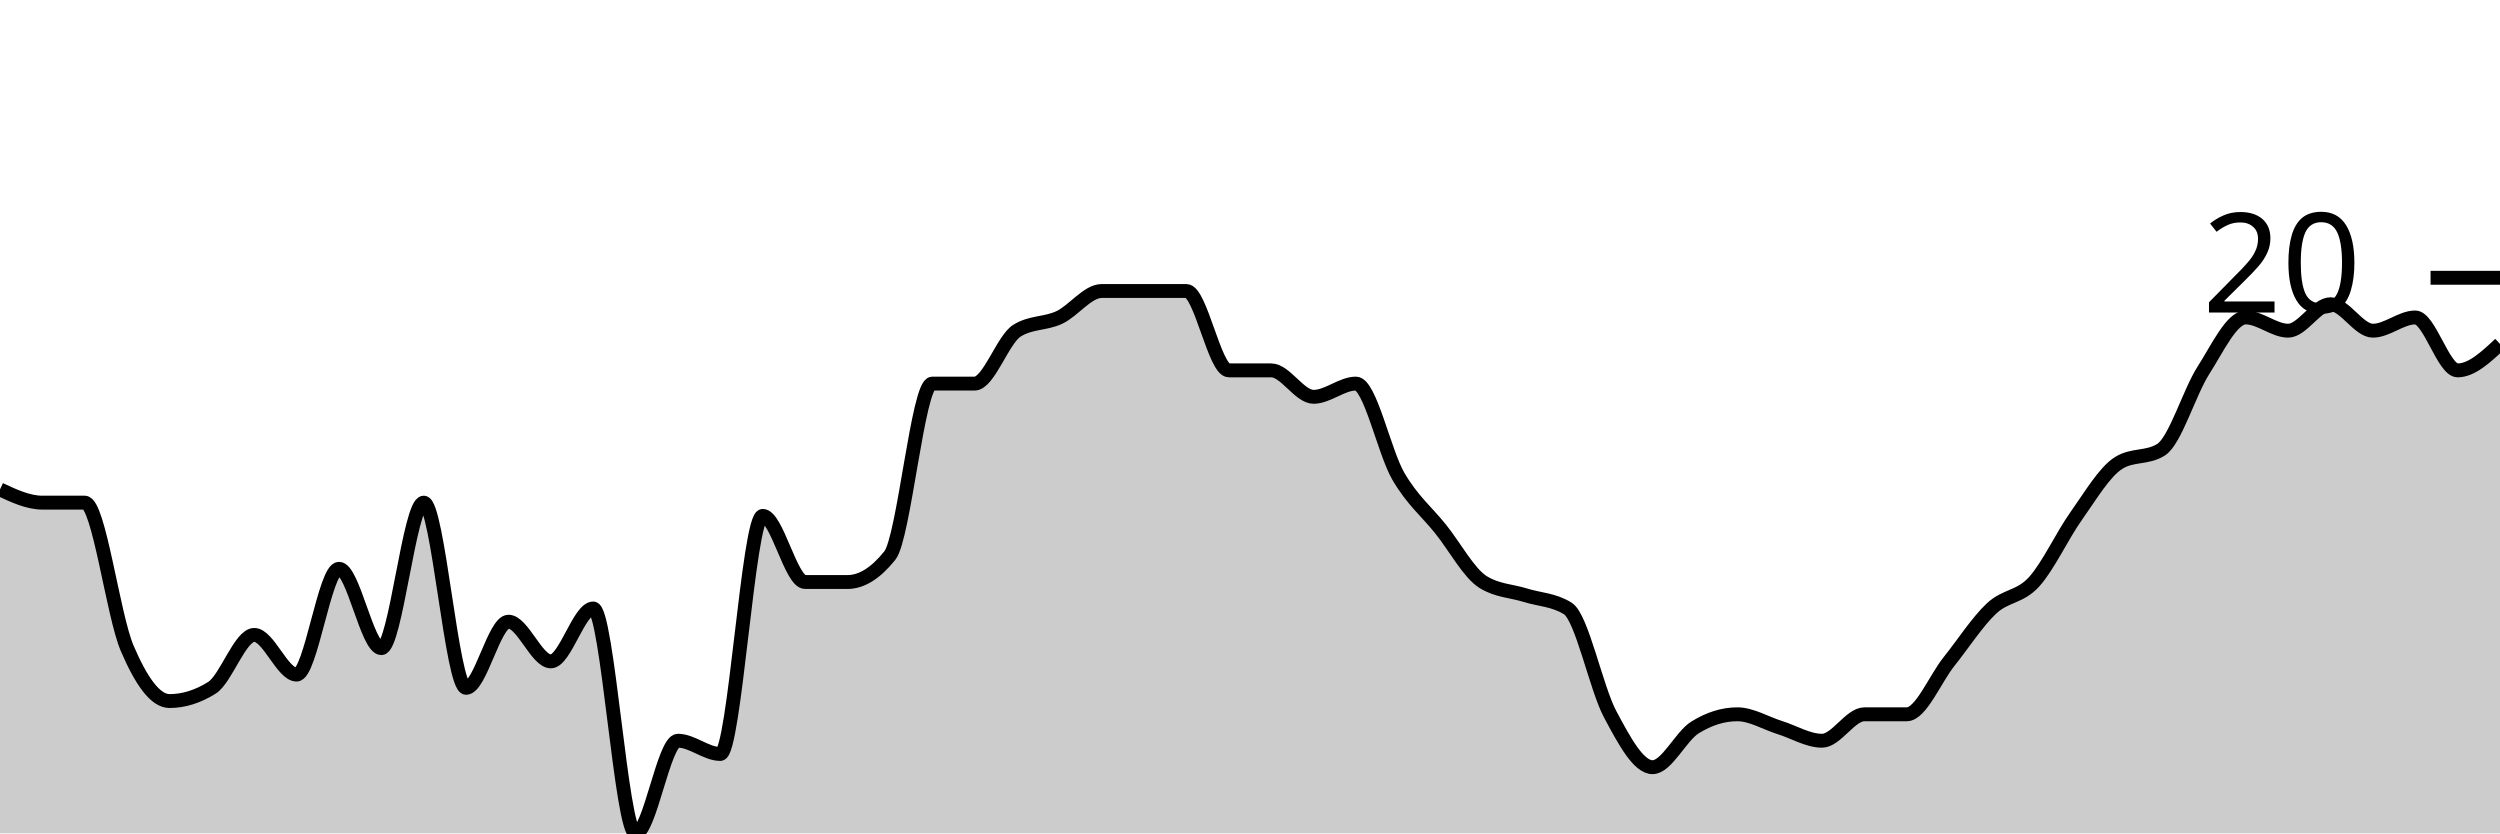
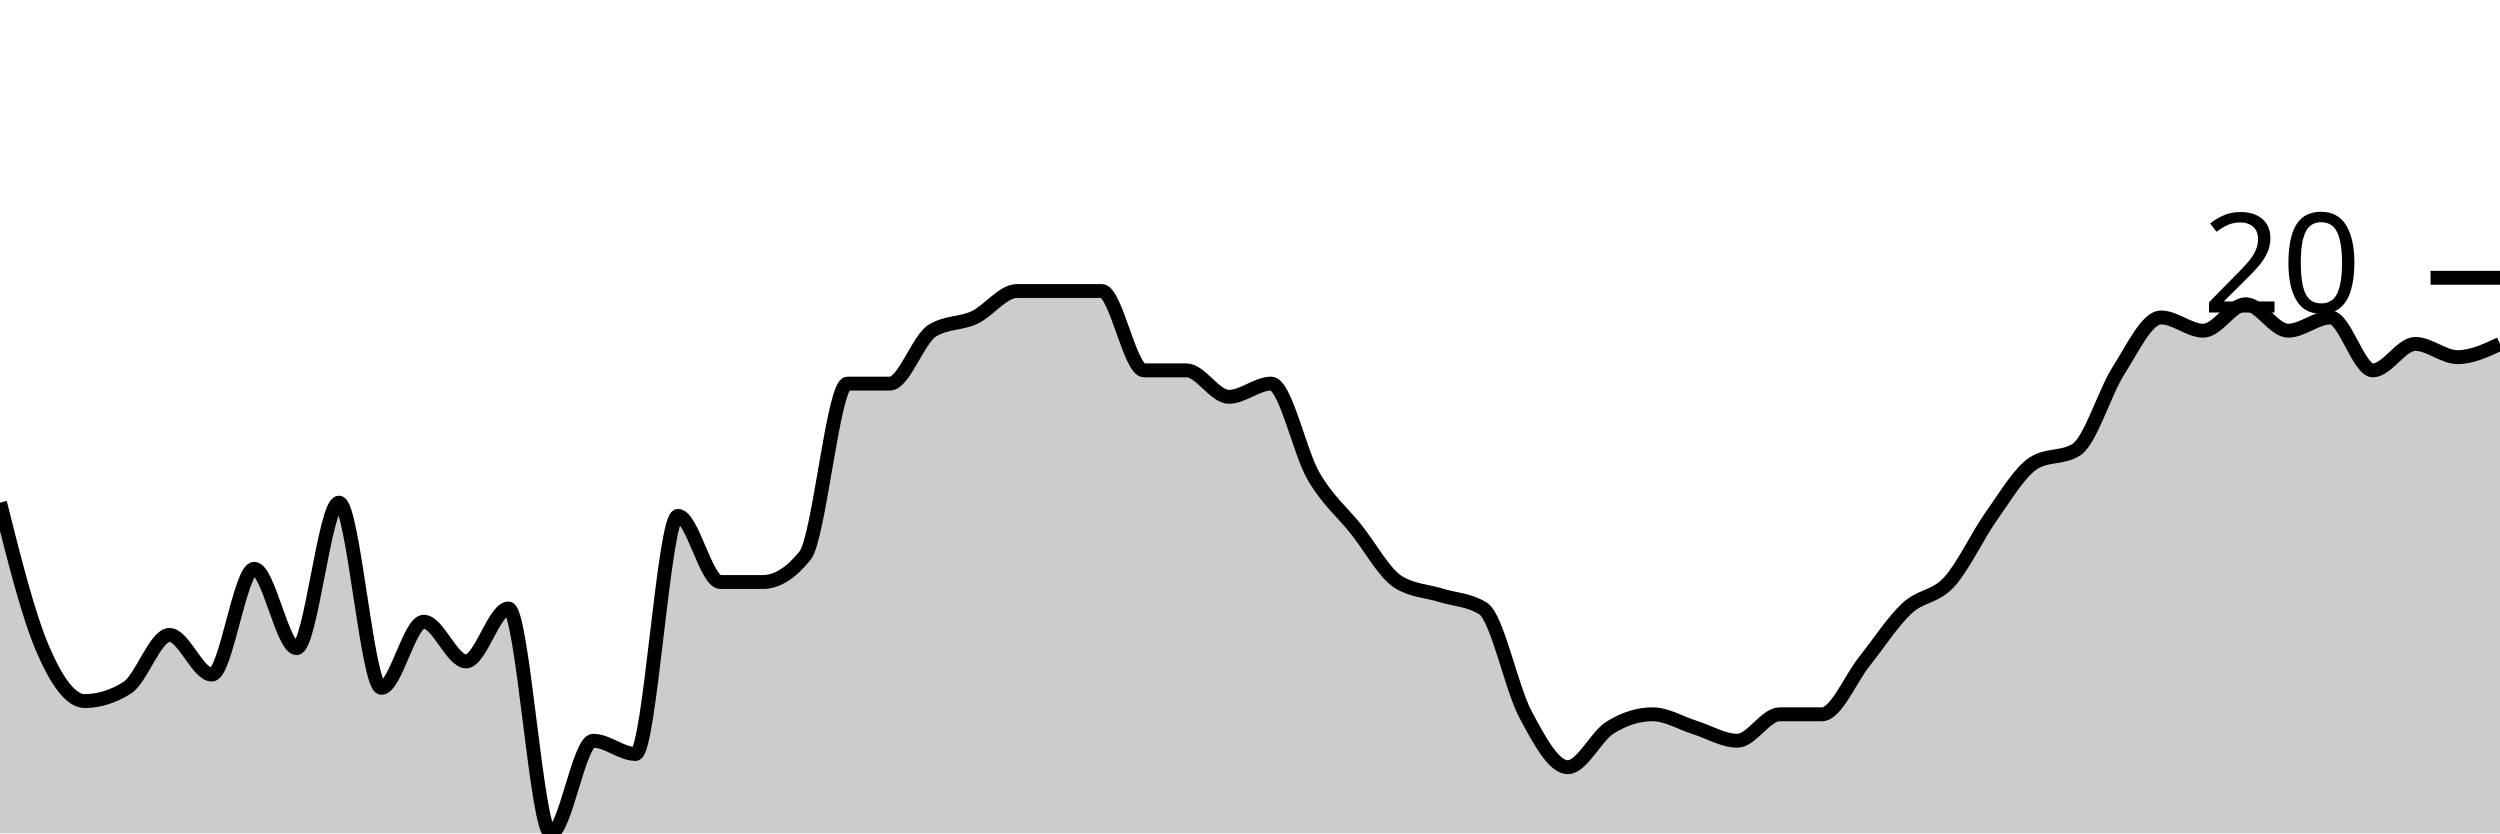
<svg xmlns="http://www.w3.org/2000/svg" viewBox="0 0 180 60">
  <g transform="translate(0,20)">
-     <path class="area" fill="rgba(0, 0, 0, 0.2)" d="M0,15.238C1.017,15.714,2.034,16.19,3.051,16.19C4.068,16.19,5.085,16.19,6.102,16.19C7.119,16.19,8.136,24.286,9.153,26.667C10.169,29.048,11.186,30.476,12.203,30.476C13.22,30.476,14.237,30.159,15.254,29.524C16.271,28.889,17.288,25.714,18.305,25.714C19.322,25.714,20.339,28.571,21.356,28.571C22.373,28.571,23.39,20.952,24.407,20.952C25.424,20.952,26.441,26.667,27.458,26.667C28.475,26.667,29.492,16.19,30.508,16.19C31.525,16.19,32.542,29.524,33.559,29.524C34.576,29.524,35.593,24.762,36.61,24.762C37.627,24.762,38.644,27.619,39.661,27.619C40.678,27.619,41.695,23.81,42.712,23.81C43.729,23.81,44.746,40,45.763,40C46.78,40,47.797,33.333,48.814,33.333C49.831,33.333,50.847,34.286,51.864,34.286C52.881,34.286,53.898,17.143,54.915,17.143C55.932,17.143,56.949,21.905,57.966,21.905C58.983,21.905,60,21.905,61.017,21.905C62.034,21.905,63.051,21.27,64.068,20C65.085,18.73,66.102,7.619,67.119,7.619C68.136,7.619,69.153,7.619,70.169,7.619C71.186,7.619,72.203,4.444,73.22,3.81C74.237,3.175,75.254,3.333,76.271,2.857C77.288,2.381,78.305,0.952,79.322,0.952C80.339,0.952,81.356,0.952,82.373,0.952C83.39,0.952,84.407,0.952,85.424,0.952C86.441,0.952,87.458,6.667,88.475,6.667C89.492,6.667,90.508,6.667,91.525,6.667C92.542,6.667,93.559,8.571,94.576,8.571C95.593,8.571,96.61,7.619,97.627,7.619C98.644,7.619,99.661,12.54,100.678,14.286C101.695,16.032,102.712,16.825,103.729,18.095C104.746,19.365,105.763,21.27,106.78,21.905C107.797,22.54,108.814,22.54,109.831,22.857C110.847,23.175,111.864,23.175,112.881,23.81C113.898,24.444,114.915,29.524,115.932,31.429C116.949,33.333,117.966,35.238,118.983,35.238C120,35.238,121.017,33.016,122.034,32.381C123.051,31.746,124.068,31.429,125.085,31.429C126.102,31.429,127.119,32.063,128.136,32.381C129.153,32.698,130.169,33.333,131.186,33.333C132.203,33.333,133.22,31.429,134.237,31.429C135.254,31.429,136.271,31.429,137.288,31.429C138.305,31.429,139.322,28.889,140.339,27.619C141.356,26.349,142.373,24.762,143.39,23.81C144.407,22.857,145.424,23.016,146.441,21.905C147.458,20.794,148.475,18.571,149.492,17.143C150.508,15.714,151.525,13.968,152.542,13.333C153.559,12.698,154.576,13.016,155.593,12.381C156.61,11.746,157.627,8.254,158.644,6.667C159.661,5.079,160.678,2.857,161.695,2.857C162.712,2.857,163.729,3.81,164.746,3.81C165.763,3.81,166.78,1.905,167.797,1.905C168.814,1.905,169.831,3.81,170.847,3.81C171.864,3.81,172.881,2.857,173.898,2.857C174.915,2.857,175.932,6.667,176.949,6.667C177.966,6.667,178.983,5.714,180,4.762L180,40C178.983,40,177.966,40,176.949,40C175.932,40,174.915,40,173.898,40C172.881,40,171.864,40,170.847,40C169.831,40,168.814,40,167.797,40C166.78,40,165.763,40,164.746,40C163.729,40,162.712,40,161.695,40C160.678,40,159.661,40,158.644,40C157.627,40,156.61,40,155.593,40C154.576,40,153.559,40,152.542,40C151.525,40,150.508,40,149.492,40C148.475,40,147.458,40,146.441,40C145.424,40,144.407,40,143.39,40C142.373,40,141.356,40,140.339,40C139.322,40,138.305,40,137.288,40C136.271,40,135.254,40,134.237,40C133.22,40,132.203,40,131.186,40C130.169,40,129.153,40,128.136,40C127.119,40,126.102,40,125.085,40C124.068,40,123.051,40,122.034,40C121.017,40,120,40,118.983,40C117.966,40,116.949,40,115.932,40C114.915,40,113.898,40,112.881,40C111.864,40,110.847,40,109.831,40C108.814,40,107.797,40,106.78,40C105.763,40,104.746,40,103.729,40C102.712,40,101.695,40,100.678,40C99.661,40,98.644,40,97.627,40C96.61,40,95.593,40,94.576,40C93.559,40,92.542,40,91.525,40C90.508,40,89.492,40,88.475,40C87.458,40,86.441,40,85.424,40C84.407,40,83.39,40,82.373,40C81.356,40,80.339,40,79.322,40C78.305,40,77.288,40,76.271,40C75.254,40,74.237,40,73.22,40C72.203,40,71.186,40,70.169,40C69.153,40,68.136,40,67.119,40C66.102,40,65.085,40,64.068,40C63.051,40,62.034,40,61.017,40C60,40,58.983,40,57.966,40C56.949,40,55.932,40,54.915,40C53.898,40,52.881,40,51.864,40C50.847,40,49.831,40,48.814,40C47.797,40,46.78,40,45.763,40C44.746,40,43.729,40,42.712,40C41.695,40,40.678,40,39.661,40C38.644,40,37.627,40,36.61,40C35.593,40,34.576,40,33.559,40C32.542,40,31.525,40,30.508,40C29.492,40,28.475,40,27.458,40C26.441,40,25.424,40,24.407,40C23.39,40,22.373,40,21.356,40C20.339,40,19.322,40,18.305,40C17.288,40,16.271,40,15.254,40C14.237,40,13.22,40,12.203,40C11.186,40,10.169,40,9.153,40C8.136,40,7.119,40,6.102,40C5.085,40,4.068,40,3.051,40C2.034,40,1.017,40,0,40Z" />
-     <path class="line" stroke="black" fill="none" d="M0,15.238C1.017,15.714,2.034,16.19,3.051,16.19C4.068,16.19,5.085,16.19,6.102,16.19C7.119,16.19,8.136,24.286,9.153,26.667C10.169,29.048,11.186,30.476,12.203,30.476C13.22,30.476,14.237,30.159,15.254,29.524C16.271,28.889,17.288,25.714,18.305,25.714C19.322,25.714,20.339,28.571,21.356,28.571C22.373,28.571,23.39,20.952,24.407,20.952C25.424,20.952,26.441,26.667,27.458,26.667C28.475,26.667,29.492,16.19,30.508,16.19C31.525,16.19,32.542,29.524,33.559,29.524C34.576,29.524,35.593,24.762,36.61,24.762C37.627,24.762,38.644,27.619,39.661,27.619C40.678,27.619,41.695,23.81,42.712,23.81C43.729,23.81,44.746,40,45.763,40C46.78,40,47.797,33.333,48.814,33.333C49.831,33.333,50.847,34.286,51.864,34.286C52.881,34.286,53.898,17.143,54.915,17.143C55.932,17.143,56.949,21.905,57.966,21.905C58.983,21.905,60,21.905,61.017,21.905C62.034,21.905,63.051,21.27,64.068,20C65.085,18.73,66.102,7.619,67.119,7.619C68.136,7.619,69.153,7.619,70.169,7.619C71.186,7.619,72.203,4.444,73.22,3.81C74.237,3.175,75.254,3.333,76.271,2.857C77.288,2.381,78.305,0.952,79.322,0.952C80.339,0.952,81.356,0.952,82.373,0.952C83.39,0.952,84.407,0.952,85.424,0.952C86.441,0.952,87.458,6.667,88.475,6.667C89.492,6.667,90.508,6.667,91.525,6.667C92.542,6.667,93.559,8.571,94.576,8.571C95.593,8.571,96.61,7.619,97.627,7.619C98.644,7.619,99.661,12.54,100.678,14.286C101.695,16.032,102.712,16.825,103.729,18.095C104.746,19.365,105.763,21.27,106.78,21.905C107.797,22.54,108.814,22.54,109.831,22.857C110.847,23.175,111.864,23.175,112.881,23.81C113.898,24.444,114.915,29.524,115.932,31.429C116.949,33.333,117.966,35.238,118.983,35.238C120,35.238,121.017,33.016,122.034,32.381C123.051,31.746,124.068,31.429,125.085,31.429C126.102,31.429,127.119,32.063,128.136,32.381C129.153,32.698,130.169,33.333,131.186,33.333C132.203,33.333,133.22,31.429,134.237,31.429C135.254,31.429,136.271,31.429,137.288,31.429C138.305,31.429,139.322,28.889,140.339,27.619C141.356,26.349,142.373,24.762,143.39,23.81C144.407,22.857,145.424,23.016,146.441,21.905C147.458,20.794,148.475,18.571,149.492,17.143C150.508,15.714,151.525,13.968,152.542,13.333C153.559,12.698,154.576,13.016,155.593,12.381C156.61,11.746,157.627,8.254,158.644,6.667C159.661,5.079,160.678,2.857,161.695,2.857C162.712,2.857,163.729,3.81,164.746,3.81C165.763,3.81,166.78,1.905,167.797,1.905C168.814,1.905,169.831,3.81,170.847,3.81C171.864,3.81,172.881,2.857,173.898,2.857C174.915,2.857,175.932,6.667,176.949,6.667C177.966,6.667,178.983,5.714,180,4.762" />
+     <path class="area" fill="rgba(0, 0, 0, 0.2)" d="M0,16.19C1.017,20.238,2.034,24.286,3.051,26.667C4.068,29.048,5.085,30.476,6.102,30.476C7.119,30.476,8.136,30.159,9.153,29.524C10.169,28.889,11.186,25.714,12.203,25.714C13.22,25.714,14.237,28.571,15.254,28.571C16.271,28.571,17.288,20.952,18.305,20.952C19.322,20.952,20.339,26.667,21.356,26.667C22.373,26.667,23.39,16.19,24.407,16.19C25.424,16.19,26.441,29.524,27.458,29.524C28.475,29.524,29.492,24.762,30.508,24.762C31.525,24.762,32.542,27.619,33.559,27.619C34.576,27.619,35.593,23.81,36.61,23.81C37.627,23.81,38.644,40,39.661,40C40.678,40,41.695,33.333,42.712,33.333C43.729,33.333,44.746,34.286,45.763,34.286C46.78,34.286,47.797,17.143,48.814,17.143C49.831,17.143,50.847,21.905,51.864,21.905C52.881,21.905,53.898,21.905,54.915,21.905C55.932,21.905,56.949,21.27,57.966,20C58.983,18.73,60,7.619,61.017,7.619C62.034,7.619,63.051,7.619,64.068,7.619C65.085,7.619,66.102,4.444,67.119,3.81C68.136,3.175,69.153,3.333,70.169,2.857C71.186,2.381,72.203,0.952,73.22,0.952C74.237,0.952,75.254,0.952,76.271,0.952C77.288,0.952,78.305,0.952,79.322,0.952C80.339,0.952,81.356,6.667,82.373,6.667C83.39,6.667,84.407,6.667,85.424,6.667C86.441,6.667,87.458,8.571,88.475,8.571C89.492,8.571,90.508,7.619,91.525,7.619C92.542,7.619,93.559,12.54,94.576,14.286C95.593,16.032,96.61,16.825,97.627,18.095C98.644,19.365,99.661,21.27,100.678,21.905C101.695,22.54,102.712,22.54,103.729,22.857C104.746,23.175,105.763,23.175,106.78,23.81C107.797,24.444,108.814,29.524,109.831,31.429C110.847,33.333,111.864,35.238,112.881,35.238C113.898,35.238,114.915,33.016,115.932,32.381C116.949,31.746,117.966,31.429,118.983,31.429C120,31.429,121.017,32.063,122.034,32.381C123.051,32.698,124.068,33.333,125.085,33.333C126.102,33.333,127.119,31.429,128.136,31.429C129.153,31.429,130.169,31.429,131.186,31.429C132.203,31.429,133.22,28.889,134.237,27.619C135.254,26.349,136.271,24.762,137.288,23.81C138.305,22.857,139.322,23.016,140.339,21.905C141.356,20.794,142.373,18.571,143.39,17.143C144.407,15.714,145.424,13.968,146.441,13.333C147.458,12.698,148.475,13.016,149.492,12.381C150.508,11.746,151.525,8.254,152.542,6.667C153.559,5.079,154.576,2.857,155.593,2.857C156.61,2.857,157.627,3.81,158.644,3.81C159.661,3.81,160.678,1.905,161.695,1.905C162.712,1.905,163.729,3.81,164.746,3.81C165.763,3.81,166.78,2.857,167.797,2.857C168.814,2.857,169.831,6.667,170.847,6.667C171.864,6.667,172.881,4.762,173.898,4.762C174.915,4.762,175.932,5.714,176.949,5.714C177.966,5.714,178.983,5.238,180,4.762L180,40C178.983,40,177.966,40,176.949,40C175.932,40,174.915,40,173.898,40C172.881,40,171.864,40,170.847,40C169.831,40,168.814,40,167.797,40C166.78,40,165.763,40,164.746,40C163.729,40,162.712,40,161.695,40C160.678,40,159.661,40,158.644,40C157.627,40,156.61,40,155.593,40C154.576,40,153.559,40,152.542,40C151.525,40,150.508,40,149.492,40C148.475,40,147.458,40,146.441,40C145.424,40,144.407,40,143.39,40C142.373,40,141.356,40,140.339,40C139.322,40,138.305,40,137.288,40C136.271,40,135.254,40,134.237,40C133.22,40,132.203,40,131.186,40C130.169,40,129.153,40,128.136,40C127.119,40,126.102,40,125.085,40C124.068,40,123.051,40,122.034,40C121.017,40,120,40,118.983,40C117.966,40,116.949,40,115.932,40C114.915,40,113.898,40,112.881,40C111.864,40,110.847,40,109.831,40C108.814,40,107.797,40,106.78,40C105.763,40,104.746,40,103.729,40C102.712,40,101.695,40,100.678,40C99.661,40,98.644,40,97.627,40C96.61,40,95.593,40,94.576,40C93.559,40,92.542,40,91.525,40C90.508,40,89.492,40,88.475,40C87.458,40,86.441,40,85.424,40C84.407,40,83.39,40,82.373,40C81.356,40,80.339,40,79.322,40C78.305,40,77.288,40,76.271,40C75.254,40,74.237,40,73.22,40C72.203,40,71.186,40,70.169,40C69.153,40,68.136,40,67.119,40C66.102,40,65.085,40,64.068,40C63.051,40,62.034,40,61.017,40C60,40,58.983,40,57.966,40C56.949,40,55.932,40,54.915,40C53.898,40,52.881,40,51.864,40C50.847,40,49.831,40,48.814,40C47.797,40,46.78,40,45.763,40C44.746,40,43.729,40,42.712,40C41.695,40,40.678,40,39.661,40C38.644,40,37.627,40,36.61,40C35.593,40,34.576,40,33.559,40C32.542,40,31.525,40,30.508,40C29.492,40,28.475,40,27.458,40C26.441,40,25.424,40,24.407,40C23.39,40,22.373,40,21.356,40C20.339,40,19.322,40,18.305,40C17.288,40,16.271,40,15.254,40C14.237,40,13.22,40,12.203,40C11.186,40,10.169,40,9.153,40C8.136,40,7.119,40,6.102,40C5.085,40,4.068,40,3.051,40C2.034,40,1.017,40,0,40Z" />
+     <path class="line" stroke="black" fill="none" d="M0,16.19C1.017,20.238,2.034,24.286,3.051,26.667C4.068,29.048,5.085,30.476,6.102,30.476C7.119,30.476,8.136,30.159,9.153,29.524C10.169,28.889,11.186,25.714,12.203,25.714C13.22,25.714,14.237,28.571,15.254,28.571C16.271,28.571,17.288,20.952,18.305,20.952C19.322,20.952,20.339,26.667,21.356,26.667C22.373,26.667,23.39,16.19,24.407,16.19C25.424,16.19,26.441,29.524,27.458,29.524C28.475,29.524,29.492,24.762,30.508,24.762C31.525,24.762,32.542,27.619,33.559,27.619C34.576,27.619,35.593,23.81,36.61,23.81C37.627,23.81,38.644,40,39.661,40C40.678,40,41.695,33.333,42.712,33.333C43.729,33.333,44.746,34.286,45.763,34.286C46.78,34.286,47.797,17.143,48.814,17.143C49.831,17.143,50.847,21.905,51.864,21.905C52.881,21.905,53.898,21.905,54.915,21.905C55.932,21.905,56.949,21.27,57.966,20C58.983,18.73,60,7.619,61.017,7.619C62.034,7.619,63.051,7.619,64.068,7.619C65.085,7.619,66.102,4.444,67.119,3.81C68.136,3.175,69.153,3.333,70.169,2.857C71.186,2.381,72.203,0.952,73.22,0.952C74.237,0.952,75.254,0.952,76.271,0.952C77.288,0.952,78.305,0.952,79.322,0.952C80.339,0.952,81.356,6.667,82.373,6.667C83.39,6.667,84.407,6.667,85.424,6.667C86.441,6.667,87.458,8.571,88.475,8.571C89.492,8.571,90.508,7.619,91.525,7.619C92.542,7.619,93.559,12.54,94.576,14.286C95.593,16.032,96.61,16.825,97.627,18.095C98.644,19.365,99.661,21.27,100.678,21.905C101.695,22.54,102.712,22.54,103.729,22.857C104.746,23.175,105.763,23.175,106.78,23.81C107.797,24.444,108.814,29.524,109.831,31.429C110.847,33.333,111.864,35.238,112.881,35.238C113.898,35.238,114.915,33.016,115.932,32.381C116.949,31.746,117.966,31.429,118.983,31.429C120,31.429,121.017,32.063,122.034,32.381C123.051,32.698,124.068,33.333,125.085,33.333C126.102,33.333,127.119,31.429,128.136,31.429C129.153,31.429,130.169,31.429,131.186,31.429C132.203,31.429,133.22,28.889,134.237,27.619C135.254,26.349,136.271,24.762,137.288,23.81C138.305,22.857,139.322,23.016,140.339,21.905C141.356,20.794,142.373,18.571,143.39,17.143C144.407,15.714,145.424,13.968,146.441,13.333C147.458,12.698,148.475,13.016,149.492,12.381C150.508,11.746,151.525,8.254,152.542,6.667C153.559,5.079,154.576,2.857,155.593,2.857C156.61,2.857,157.627,3.81,158.644,3.81C159.661,3.81,160.678,1.905,161.695,1.905C162.712,1.905,163.729,3.81,164.746,3.81C165.763,3.81,166.78,2.857,167.797,2.857C168.814,2.857,169.831,6.667,170.847,6.667C171.864,6.667,172.881,4.762,173.898,4.762C174.915,4.762,175.932,5.714,176.949,5.714C177.966,5.714,178.983,5.238,180,4.762" />
    <path class="axis-ceiling" stroke-width="1" stroke="black" fill="none" d="M175,0L180,0" />
    <text class="axis-ceiling-label" font-family="sans-serif" text-anchor="end" font-size="10px" x="170" y="2.5">20</text>
  </g>
</svg>
